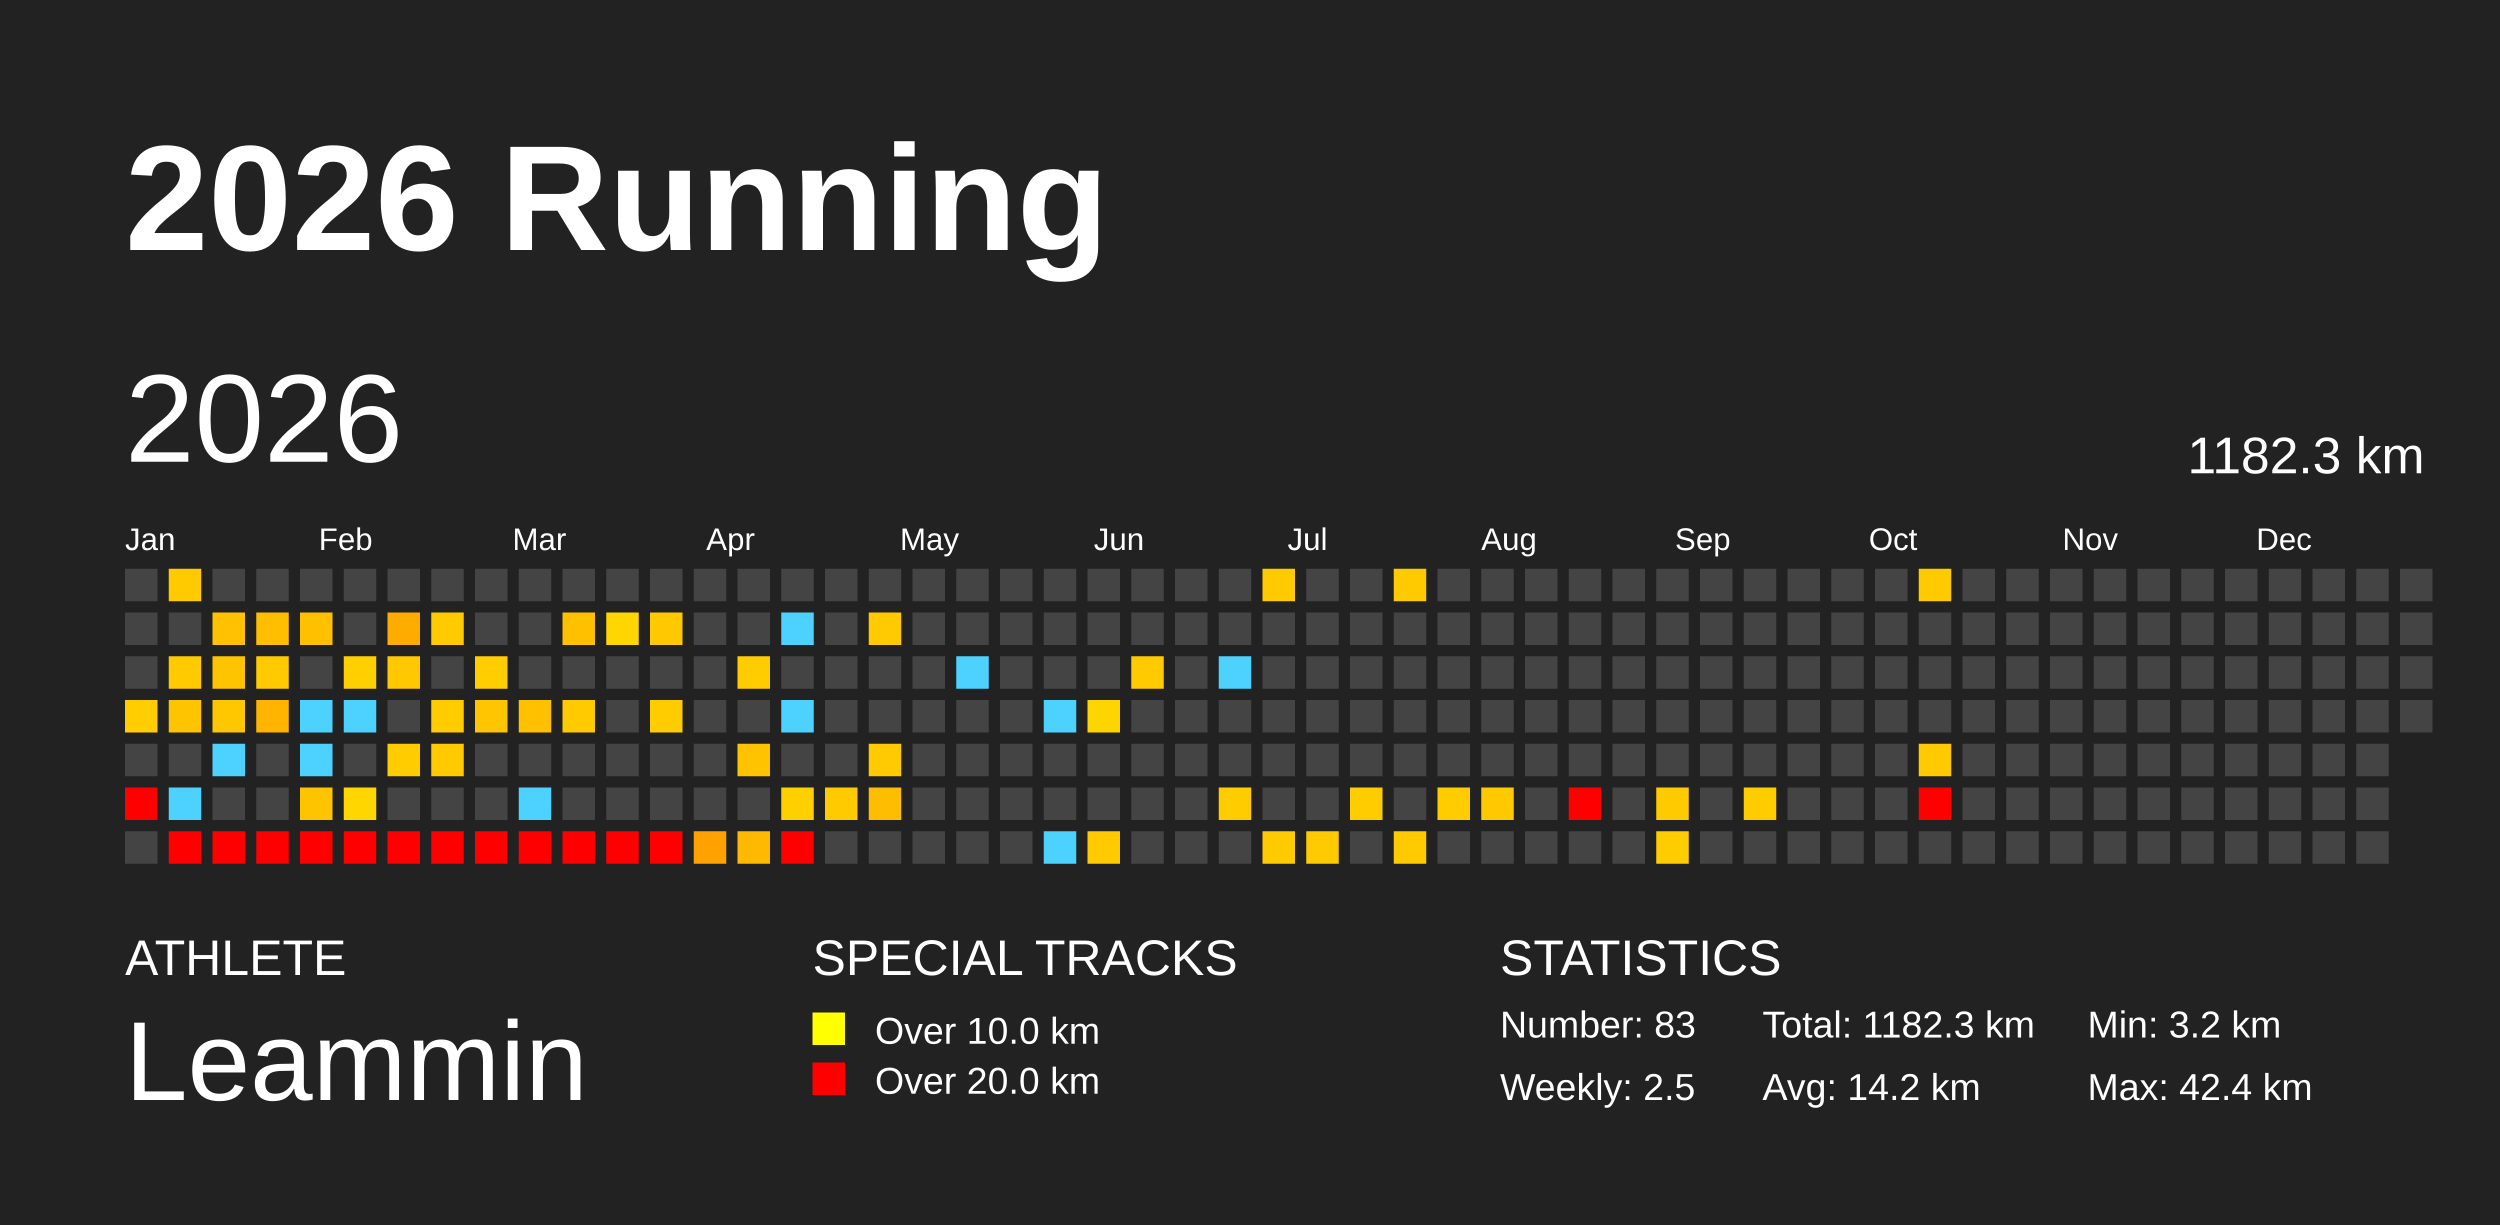
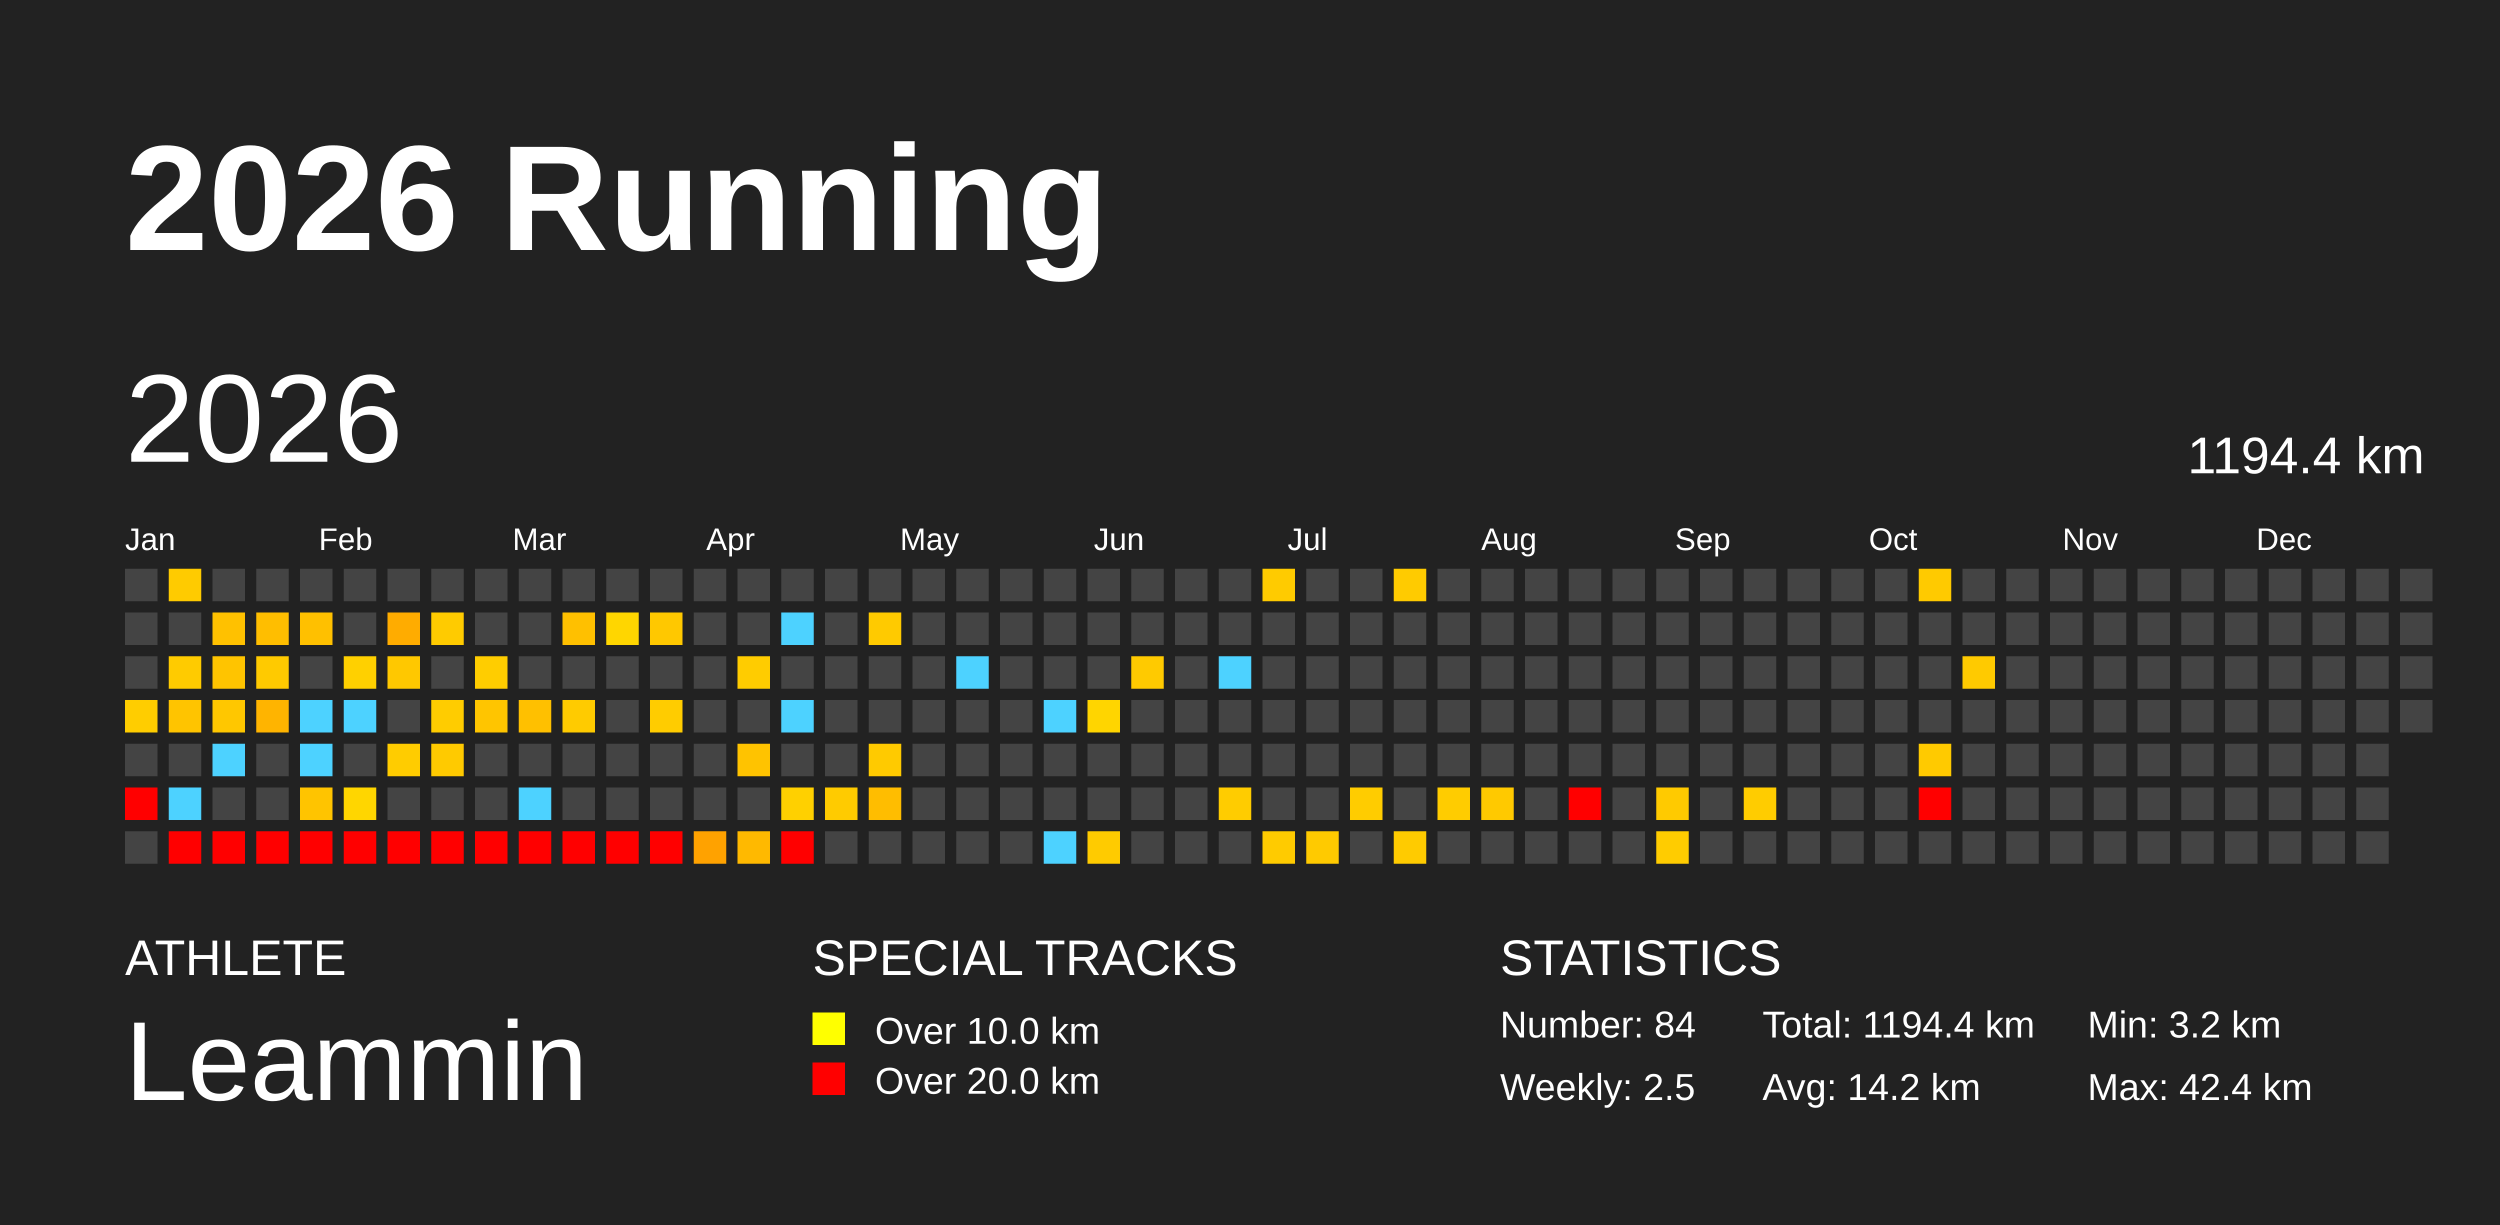
<svg xmlns="http://www.w3.org/2000/svg" baseProfile="full" height="98mm" version="1.1" viewBox="0,0,200,98" width="200mm">
  <defs />
  <rect fill="#222222" height="98" width="200" x="0" y="0" />
  <text fill="#FFFFFF" style="font-size:12px; font-family:Arial; font-weight:bold;" x="10" y="20">2026 Running</text>
  <text fill="#FFFFFF" style="font-size:4px; font-family:Arial" x="10" y="78">ATHLETE</text>
  <text fill="#FFFFFF" style="font-size:9px; font-family:Arial" x="10" y="88">Leammin</text>
  <text fill="#FFFFFF" style="font-size:4px; font-family:Arial" x="65" y="78">SPECIAL TRACKS</text>
  <rect fill="yellow" height="2.6" width="2.6" x="65" y="81" />
  <text fill="#FFFFFF" style="font-size:3px; font-family:Arial" x="70" y="83.5">Over 10.0 km</text>
  <rect fill="red" height="2.6" width="2.6" x="65" y="85" />
  <text fill="#FFFFFF" style="font-size:3px; font-family:Arial" x="70" y="87.5">Over 20.0 km</text>
  <text fill="#FFFFFF" style="font-size:4px; font-family:Arial" x="120" y="78">STATISTICS</text>
-   <text fill="#FFFFFF" style="font-size:3px; font-family:Arial" x="120" y="83">Number: 83</text>
+   <text fill="#FFFFFF" style="font-size:3px; font-family:Arial" x="120" y="83">Number: 84</text>
  <text fill="#FFFFFF" style="font-size:3px; font-family:Arial" x="120" y="88">Weekly: 2.5</text>
-   <text fill="#FFFFFF" style="font-size:3px; font-family:Arial" x="141" y="83">Total: 1182.3 km</text>
+   <text fill="#FFFFFF" style="font-size:3px; font-family:Arial" x="141" y="83">Total: 1194.4 km</text>
  <text fill="#FFFFFF" style="font-size:3px; font-family:Arial" x="141" y="88">Avg: 14.2 km</text>
  <text fill="#FFFFFF" style="font-size:3px; font-family:Arial" x="167" y="83">Min: 3.2 km</text>
  <text fill="#FFFFFF" style="font-size:3px; font-family:Arial" x="167" y="88">Max: 42.4 km</text>
  <text dominant-baseline="hanging" fill="#FFFFFF" style="font-size:10.0px; font-family:Arial;" x="10" y="30">2026</text>
-   <text dominant-baseline="hanging" fill="#FFFFFF" style="font-size:4.125px; font-family:Arial;" x="175" y="35">1182.3 km</text>
+   <text dominant-baseline="hanging" fill="#FFFFFF" style="font-size:4.125px; font-family:Arial;" x="175" y="35">1194.4 km</text>
  <text fill="#FFFFFF" style="font-size:2.5px; font-family:Arial" x="10.0" y="44">Jan</text>
  <text fill="#FFFFFF" style="font-size:2.5px; font-family:Arial" x="25.5" y="44">Feb</text>
  <text fill="#FFFFFF" style="font-size:2.5px; font-family:Arial" x="41.0" y="44">Mar</text>
  <text fill="#FFFFFF" style="font-size:2.5px; font-family:Arial" x="56.5" y="44">Apr</text>
  <text fill="#FFFFFF" style="font-size:2.5px; font-family:Arial" x="72.0" y="44">May</text>
  <text fill="#FFFFFF" style="font-size:2.5px; font-family:Arial" x="87.5" y="44">Jun</text>
  <text fill="#FFFFFF" style="font-size:2.5px; font-family:Arial" x="103.0" y="44">Jul</text>
  <text fill="#FFFFFF" style="font-size:2.5px; font-family:Arial" x="118.5" y="44">Aug</text>
  <text fill="#FFFFFF" style="font-size:2.5px; font-family:Arial" x="134.0" y="44">Sep</text>
  <text fill="#FFFFFF" style="font-size:2.5px; font-family:Arial" x="149.5" y="44">Oct</text>
  <text fill="#FFFFFF" style="font-size:2.5px; font-family:Arial" x="165.0" y="44">Nov</text>
  <text fill="#FFFFFF" style="font-size:2.5px; font-family:Arial" x="180.5" y="44">Dec</text>
  <rect fill="#444444" height="2.6" width="2.6" x="10.0" y="45.5" />
  <rect fill="#444444" height="2.6" width="2.6" x="10.0" y="49.0" />
  <rect fill="#444444" height="2.6" width="2.6" x="10.0" y="52.5" />
  <rect fill="#ffcd00" height="2.6" width="2.6" x="10.0" y="56.0" />
  <rect fill="#444444" height="2.6" width="2.6" x="10.0" y="59.5" />
  <rect fill="red" height="2.6" width="2.6" x="10.0" y="63.0" />
  <rect fill="#444444" height="2.6" width="2.6" x="10.0" y="66.5" />
  <rect fill="#ffcb00" height="2.6" width="2.6" x="13.5" y="45.5" />
  <rect fill="#444444" height="2.6" width="2.6" x="13.5" y="49.0" />
  <rect fill="#ffcb00" height="2.6" width="2.6" x="13.5" y="52.5" />
  <rect fill="#ffc400" height="2.6" width="2.6" x="13.5" y="56.0" />
  <rect fill="#444444" height="2.6" width="2.6" x="13.5" y="59.5" />
  <rect fill="#4dd2ff" height="2.6" width="2.6" x="13.5" y="63.0" />
  <rect fill="red" height="2.6" width="2.6" x="13.5" y="66.5" />
  <rect fill="#444444" height="2.6" width="2.6" x="17.0" y="45.5" />
  <rect fill="#ffc100" height="2.6" width="2.6" x="17.0" y="49.0" />
  <rect fill="#ffc400" height="2.6" width="2.6" x="17.0" y="52.5" />
  <rect fill="#ffc700" height="2.6" width="2.6" x="17.0" y="56.0" />
  <rect fill="#4dd2ff" height="2.6" width="2.6" x="17.0" y="59.5" />
  <rect fill="#444444" height="2.6" width="2.6" x="17.0" y="63.0" />
  <rect fill="red" height="2.6" width="2.6" x="17.0" y="66.5" />
  <rect fill="#444444" height="2.6" width="2.6" x="20.5" y="45.5" />
  <rect fill="#ffbe00" height="2.6" width="2.6" x="20.5" y="49.0" />
  <rect fill="#ffca00" height="2.6" width="2.6" x="20.5" y="52.5" />
  <rect fill="#ffb400" height="2.6" width="2.6" x="20.5" y="56.0" />
  <rect fill="#444444" height="2.6" width="2.6" x="20.5" y="59.5" />
  <rect fill="#444444" height="2.6" width="2.6" x="20.5" y="63.0" />
  <rect fill="red" height="2.6" width="2.6" x="20.5" y="66.5" />
  <rect fill="#444444" height="2.6" width="2.6" x="24.0" y="45.5" />
  <rect fill="#ffc000" height="2.6" width="2.6" x="24.0" y="49.0" />
  <rect fill="#444444" height="2.6" width="2.6" x="24.0" y="52.5" />
  <rect fill="#4dd2ff" height="2.6" width="2.6" x="24.0" y="56.0" />
  <rect fill="#4dd2ff" height="2.6" width="2.6" x="24.0" y="59.5" />
  <rect fill="#ffc400" height="2.6" width="2.6" x="24.0" y="63.0" />
  <rect fill="red" height="2.6" width="2.6" x="24.0" y="66.5" />
  <rect fill="#444444" height="2.6" width="2.6" x="27.5" y="45.5" />
  <rect fill="#444444" height="2.6" width="2.6" x="27.5" y="49.0" />
  <rect fill="#ffd000" height="2.6" width="2.6" x="27.5" y="52.5" />
  <rect fill="#4dd2ff" height="2.6" width="2.6" x="27.5" y="56.0" />
  <rect fill="#444444" height="2.6" width="2.6" x="27.5" y="59.5" />
  <rect fill="#ffd600" height="2.6" width="2.6" x="27.5" y="63.0" />
  <rect fill="red" height="2.6" width="2.6" x="27.5" y="66.5" />
  <rect fill="#444444" height="2.6" width="2.6" x="31.0" y="45.5" />
  <rect fill="#ffac00" height="2.6" width="2.6" x="31.0" y="49.0" />
  <rect fill="#ffc800" height="2.6" width="2.6" x="31.0" y="52.5" />
  <rect fill="#444444" height="2.6" width="2.6" x="31.0" y="56.0" />
  <rect fill="#ffcc00" height="2.6" width="2.6" x="31.0" y="59.5" />
  <rect fill="#444444" height="2.6" width="2.6" x="31.0" y="63.0" />
  <rect fill="red" height="2.6" width="2.6" x="31.0" y="66.5" />
  <rect fill="#444444" height="2.6" width="2.6" x="34.5" y="45.5" />
  <rect fill="#ffcb00" height="2.6" width="2.6" x="34.5" y="49.0" />
  <rect fill="#444444" height="2.6" width="2.6" x="34.5" y="52.5" />
  <rect fill="#ffcc00" height="2.6" width="2.6" x="34.5" y="56.0" />
  <rect fill="#ffca00" height="2.6" width="2.6" x="34.5" y="59.5" />
  <rect fill="#444444" height="2.6" width="2.6" x="34.5" y="63.0" />
  <rect fill="red" height="2.6" width="2.6" x="34.5" y="66.5" />
  <rect fill="#444444" height="2.6" width="2.6" x="38.0" y="45.5" />
  <rect fill="#444444" height="2.6" width="2.6" x="38.0" y="49.0" />
  <rect fill="#ffcd00" height="2.6" width="2.6" x="38.0" y="52.5" />
  <rect fill="#ffc500" height="2.6" width="2.6" x="38.0" y="56.0" />
  <rect fill="#444444" height="2.6" width="2.6" x="38.0" y="59.5" />
  <rect fill="#444444" height="2.6" width="2.6" x="38.0" y="63.0" />
  <rect fill="red" height="2.6" width="2.6" x="38.0" y="66.5" />
  <rect fill="#444444" height="2.6" width="2.6" x="41.5" y="45.5" />
  <rect fill="#444444" height="2.6" width="2.6" x="41.5" y="49.0" />
  <rect fill="#444444" height="2.6" width="2.6" x="41.5" y="52.5" />
  <rect fill="#ffc000" height="2.6" width="2.6" x="41.5" y="56.0" />
  <rect fill="#444444" height="2.6" width="2.6" x="41.5" y="59.5" />
  <rect fill="#4dd2ff" height="2.6" width="2.6" x="41.5" y="63.0" />
  <rect fill="red" height="2.6" width="2.6" x="41.5" y="66.5" />
  <rect fill="#444444" height="2.6" width="2.6" x="45.0" y="45.5" />
  <rect fill="#ffc000" height="2.6" width="2.6" x="45.0" y="49.0" />
  <rect fill="#444444" height="2.6" width="2.6" x="45.0" y="52.5" />
  <rect fill="#ffcb00" height="2.6" width="2.6" x="45.0" y="56.0" />
  <rect fill="#444444" height="2.6" width="2.6" x="45.0" y="59.5" />
  <rect fill="#444444" height="2.6" width="2.6" x="45.0" y="63.0" />
  <rect fill="red" height="2.6" width="2.6" x="45.0" y="66.5" />
  <rect fill="#444444" height="2.6" width="2.6" x="48.5" y="45.5" />
  <rect fill="#ffd600" height="2.6" width="2.6" x="48.5" y="49.0" />
  <rect fill="#444444" height="2.6" width="2.6" x="48.5" y="52.5" />
  <rect fill="#444444" height="2.6" width="2.6" x="48.5" y="56.0" />
  <rect fill="#444444" height="2.6" width="2.6" x="48.5" y="59.5" />
  <rect fill="#444444" height="2.6" width="2.6" x="48.5" y="63.0" />
  <rect fill="red" height="2.6" width="2.6" x="48.5" y="66.5" />
  <rect fill="#444444" height="2.6" width="2.6" x="52.0" y="45.5" />
  <rect fill="#ffc800" height="2.6" width="2.6" x="52.0" y="49.0" />
  <rect fill="#444444" height="2.6" width="2.6" x="52.0" y="52.5" />
  <rect fill="#ffcc00" height="2.6" width="2.6" x="52.0" y="56.0" />
  <rect fill="#444444" height="2.6" width="2.6" x="52.0" y="59.5" />
  <rect fill="#444444" height="2.6" width="2.6" x="52.0" y="63.0" />
  <rect fill="red" height="2.6" width="2.6" x="52.0" y="66.5" />
  <rect fill="#444444" height="2.6" width="2.6" x="55.5" y="45.5" />
  <rect fill="#444444" height="2.6" width="2.6" x="55.5" y="49.0" />
  <rect fill="#444444" height="2.6" width="2.6" x="55.5" y="52.5" />
  <rect fill="#444444" height="2.6" width="2.6" x="55.5" y="56.0" />
  <rect fill="#444444" height="2.6" width="2.6" x="55.5" y="59.5" />
  <rect fill="#444444" height="2.6" width="2.6" x="55.5" y="63.0" />
  <rect fill="#ffa200" height="2.6" width="2.6" x="55.5" y="66.5" />
  <rect fill="#444444" height="2.6" width="2.6" x="59.0" y="45.5" />
  <rect fill="#444444" height="2.6" width="2.6" x="59.0" y="49.0" />
  <rect fill="#ffcc00" height="2.6" width="2.6" x="59.0" y="52.5" />
  <rect fill="#444444" height="2.6" width="2.6" x="59.0" y="56.0" />
  <rect fill="#ffc300" height="2.6" width="2.6" x="59.0" y="59.5" />
  <rect fill="#444444" height="2.6" width="2.6" x="59.0" y="63.0" />
  <rect fill="#ffb900" height="2.6" width="2.6" x="59.0" y="66.5" />
  <rect fill="#444444" height="2.6" width="2.6" x="62.5" y="45.5" />
  <rect fill="#4dd2ff" height="2.6" width="2.6" x="62.5" y="49.0" />
  <rect fill="#444444" height="2.6" width="2.6" x="62.5" y="52.5" />
  <rect fill="#4dd2ff" height="2.6" width="2.6" x="62.5" y="56.0" />
  <rect fill="#444444" height="2.6" width="2.6" x="62.5" y="59.5" />
  <rect fill="#ffd000" height="2.6" width="2.6" x="62.5" y="63.0" />
  <rect fill="red" height="2.6" width="2.6" x="62.5" y="66.5" />
  <rect fill="#444444" height="2.6" width="2.6" x="66.0" y="45.5" />
  <rect fill="#444444" height="2.6" width="2.6" x="66.0" y="49.0" />
  <rect fill="#444444" height="2.6" width="2.6" x="66.0" y="52.5" />
  <rect fill="#444444" height="2.6" width="2.6" x="66.0" y="56.0" />
  <rect fill="#444444" height="2.6" width="2.6" x="66.0" y="59.5" />
  <rect fill="#ffcb00" height="2.6" width="2.6" x="66.0" y="63.0" />
  <rect fill="#444444" height="2.6" width="2.6" x="66.0" y="66.5" />
  <rect fill="#444444" height="2.6" width="2.6" x="69.5" y="45.5" />
  <rect fill="#ffca00" height="2.6" width="2.6" x="69.5" y="49.0" />
  <rect fill="#444444" height="2.6" width="2.6" x="69.5" y="52.5" />
  <rect fill="#444444" height="2.6" width="2.6" x="69.5" y="56.0" />
  <rect fill="#ffca00" height="2.6" width="2.6" x="69.5" y="59.5" />
  <rect fill="#ffbd00" height="2.6" width="2.6" x="69.5" y="63.0" />
  <rect fill="#444444" height="2.6" width="2.6" x="69.5" y="66.5" />
  <rect fill="#444444" height="2.6" width="2.6" x="73.0" y="45.5" />
  <rect fill="#444444" height="2.6" width="2.6" x="73.0" y="49.0" />
  <rect fill="#444444" height="2.6" width="2.6" x="73.0" y="52.5" />
  <rect fill="#444444" height="2.6" width="2.6" x="73.0" y="56.0" />
  <rect fill="#444444" height="2.6" width="2.6" x="73.0" y="59.5" />
  <rect fill="#444444" height="2.6" width="2.6" x="73.0" y="63.0" />
  <rect fill="#444444" height="2.6" width="2.6" x="73.0" y="66.5" />
  <rect fill="#444444" height="2.6" width="2.6" x="76.5" y="45.5" />
  <rect fill="#444444" height="2.6" width="2.6" x="76.5" y="49.0" />
  <rect fill="#4dd2ff" height="2.6" width="2.6" x="76.5" y="52.5" />
  <rect fill="#444444" height="2.6" width="2.6" x="76.5" y="56.0" />
  <rect fill="#444444" height="2.6" width="2.6" x="76.5" y="59.5" />
  <rect fill="#444444" height="2.6" width="2.6" x="76.5" y="63.0" />
  <rect fill="#444444" height="2.6" width="2.6" x="76.5" y="66.5" />
  <rect fill="#444444" height="2.6" width="2.6" x="80.0" y="45.5" />
  <rect fill="#444444" height="2.6" width="2.6" x="80.0" y="49.0" />
  <rect fill="#444444" height="2.6" width="2.6" x="80.0" y="52.5" />
  <rect fill="#444444" height="2.6" width="2.6" x="80.0" y="56.0" />
  <rect fill="#444444" height="2.6" width="2.6" x="80.0" y="59.5" />
  <rect fill="#444444" height="2.6" width="2.6" x="80.0" y="63.0" />
  <rect fill="#444444" height="2.6" width="2.6" x="80.0" y="66.5" />
  <rect fill="#444444" height="2.6" width="2.6" x="83.5" y="45.5" />
  <rect fill="#444444" height="2.6" width="2.6" x="83.5" y="49.0" />
  <rect fill="#444444" height="2.6" width="2.6" x="83.5" y="52.5" />
  <rect fill="#4dd2ff" height="2.6" width="2.6" x="83.5" y="56.0" />
  <rect fill="#444444" height="2.6" width="2.6" x="83.5" y="59.5" />
  <rect fill="#444444" height="2.6" width="2.6" x="83.5" y="63.0" />
  <rect fill="#4dd2ff" height="2.6" width="2.6" x="83.5" y="66.5" />
  <rect fill="#444444" height="2.6" width="2.6" x="87.0" y="45.5" />
  <rect fill="#444444" height="2.6" width="2.6" x="87.0" y="49.0" />
  <rect fill="#444444" height="2.6" width="2.6" x="87.0" y="52.5" />
  <rect fill="#ffd500" height="2.6" width="2.6" x="87.0" y="56.0" />
  <rect fill="#444444" height="2.6" width="2.6" x="87.0" y="59.5" />
  <rect fill="#444444" height="2.6" width="2.6" x="87.0" y="63.0" />
  <rect fill="#ffcb00" height="2.6" width="2.6" x="87.0" y="66.5" />
  <rect fill="#444444" height="2.6" width="2.6" x="90.5" y="45.5" />
  <rect fill="#444444" height="2.6" width="2.6" x="90.5" y="49.0" />
  <rect fill="#ffca00" height="2.6" width="2.6" x="90.5" y="52.5" />
  <rect fill="#444444" height="2.6" width="2.6" x="90.5" y="56.0" />
  <rect fill="#444444" height="2.6" width="2.6" x="90.5" y="59.5" />
  <rect fill="#444444" height="2.6" width="2.6" x="90.5" y="63.0" />
  <rect fill="#444444" height="2.6" width="2.6" x="90.5" y="66.5" />
  <rect fill="#444444" height="2.6" width="2.6" x="94.0" y="45.5" />
  <rect fill="#444444" height="2.6" width="2.6" x="94.0" y="49.0" />
  <rect fill="#444444" height="2.6" width="2.6" x="94.0" y="52.5" />
  <rect fill="#444444" height="2.6" width="2.6" x="94.0" y="56.0" />
  <rect fill="#444444" height="2.6" width="2.6" x="94.0" y="59.5" />
  <rect fill="#444444" height="2.6" width="2.6" x="94.0" y="63.0" />
  <rect fill="#444444" height="2.6" width="2.6" x="94.0" y="66.5" />
  <rect fill="#444444" height="2.6" width="2.6" x="97.5" y="45.5" />
  <rect fill="#444444" height="2.6" width="2.6" x="97.5" y="49.0" />
  <rect fill="#4dd2ff" height="2.6" width="2.6" x="97.5" y="52.5" />
  <rect fill="#444444" height="2.6" width="2.6" x="97.5" y="56.0" />
  <rect fill="#444444" height="2.6" width="2.6" x="97.5" y="59.5" />
  <rect fill="#ffcc00" height="2.6" width="2.6" x="97.5" y="63.0" />
  <rect fill="#444444" height="2.6" width="2.6" x="97.5" y="66.5" />
  <rect fill="#ffcb00" height="2.6" width="2.6" x="101.0" y="45.5" />
  <rect fill="#444444" height="2.6" width="2.6" x="101.0" y="49.0" />
  <rect fill="#444444" height="2.6" width="2.6" x="101.0" y="52.5" />
  <rect fill="#444444" height="2.6" width="2.6" x="101.0" y="56.0" />
  <rect fill="#444444" height="2.6" width="2.6" x="101.0" y="59.5" />
  <rect fill="#444444" height="2.6" width="2.6" x="101.0" y="63.0" />
  <rect fill="#ffcb00" height="2.6" width="2.6" x="101.0" y="66.5" />
  <rect fill="#444444" height="2.6" width="2.6" x="104.5" y="45.5" />
  <rect fill="#444444" height="2.6" width="2.6" x="104.5" y="49.0" />
  <rect fill="#444444" height="2.6" width="2.6" x="104.5" y="52.5" />
  <rect fill="#444444" height="2.6" width="2.6" x="104.5" y="56.0" />
  <rect fill="#444444" height="2.6" width="2.6" x="104.5" y="59.5" />
  <rect fill="#444444" height="2.6" width="2.6" x="104.5" y="63.0" />
  <rect fill="#ffca00" height="2.6" width="2.6" x="104.5" y="66.5" />
  <rect fill="#444444" height="2.6" width="2.6" x="108.0" y="45.5" />
  <rect fill="#444444" height="2.6" width="2.6" x="108.0" y="49.0" />
  <rect fill="#444444" height="2.6" width="2.6" x="108.0" y="52.5" />
  <rect fill="#444444" height="2.6" width="2.6" x="108.0" y="56.0" />
  <rect fill="#444444" height="2.6" width="2.6" x="108.0" y="59.5" />
  <rect fill="#ffcc00" height="2.6" width="2.6" x="108.0" y="63.0" />
  <rect fill="#444444" height="2.6" width="2.6" x="108.0" y="66.5" />
  <rect fill="#ffcb00" height="2.6" width="2.6" x="111.5" y="45.5" />
  <rect fill="#444444" height="2.6" width="2.6" x="111.5" y="49.0" />
  <rect fill="#444444" height="2.6" width="2.6" x="111.5" y="52.5" />
  <rect fill="#444444" height="2.6" width="2.6" x="111.5" y="56.0" />
  <rect fill="#444444" height="2.6" width="2.6" x="111.5" y="59.5" />
  <rect fill="#444444" height="2.6" width="2.6" x="111.5" y="63.0" />
  <rect fill="#ffcb00" height="2.6" width="2.6" x="111.5" y="66.5" />
  <rect fill="#444444" height="2.6" width="2.6" x="115.0" y="45.5" />
  <rect fill="#444444" height="2.6" width="2.6" x="115.0" y="49.0" />
  <rect fill="#444444" height="2.6" width="2.6" x="115.0" y="52.5" />
  <rect fill="#444444" height="2.6" width="2.6" x="115.0" y="56.0" />
  <rect fill="#444444" height="2.6" width="2.6" x="115.0" y="59.5" />
  <rect fill="#ffcc00" height="2.6" width="2.6" x="115.0" y="63.0" />
  <rect fill="#444444" height="2.6" width="2.6" x="115.0" y="66.5" />
  <rect fill="#444444" height="2.6" width="2.6" x="118.5" y="45.5" />
  <rect fill="#444444" height="2.6" width="2.6" x="118.5" y="49.0" />
  <rect fill="#444444" height="2.6" width="2.6" x="118.5" y="52.5" />
  <rect fill="#444444" height="2.6" width="2.6" x="118.5" y="56.0" />
  <rect fill="#444444" height="2.6" width="2.6" x="118.5" y="59.5" />
  <rect fill="#ffc900" height="2.6" width="2.6" x="118.5" y="63.0" />
  <rect fill="#444444" height="2.6" width="2.6" x="118.5" y="66.5" />
  <rect fill="#444444" height="2.6" width="2.6" x="122.0" y="45.5" />
  <rect fill="#444444" height="2.6" width="2.6" x="122.0" y="49.0" />
  <rect fill="#444444" height="2.6" width="2.6" x="122.0" y="52.5" />
  <rect fill="#444444" height="2.6" width="2.6" x="122.0" y="56.0" />
  <rect fill="#444444" height="2.6" width="2.6" x="122.0" y="59.5" />
  <rect fill="#444444" height="2.6" width="2.6" x="122.0" y="63.0" />
  <rect fill="#444444" height="2.6" width="2.6" x="122.0" y="66.5" />
  <rect fill="#444444" height="2.6" width="2.6" x="125.5" y="45.5" />
  <rect fill="#444444" height="2.6" width="2.6" x="125.5" y="49.0" />
  <rect fill="#444444" height="2.6" width="2.6" x="125.5" y="52.5" />
  <rect fill="#444444" height="2.6" width="2.6" x="125.5" y="56.0" />
  <rect fill="#444444" height="2.6" width="2.6" x="125.5" y="59.5" />
  <rect fill="red" height="2.6" width="2.6" x="125.5" y="63.0" />
  <rect fill="#444444" height="2.6" width="2.6" x="125.5" y="66.5" />
  <rect fill="#444444" height="2.6" width="2.6" x="129.0" y="45.5" />
  <rect fill="#444444" height="2.6" width="2.6" x="129.0" y="49.0" />
  <rect fill="#444444" height="2.6" width="2.6" x="129.0" y="52.5" />
  <rect fill="#444444" height="2.6" width="2.6" x="129.0" y="56.0" />
  <rect fill="#444444" height="2.6" width="2.6" x="129.0" y="59.5" />
  <rect fill="#444444" height="2.6" width="2.6" x="129.0" y="63.0" />
  <rect fill="#444444" height="2.6" width="2.6" x="129.0" y="66.5" />
  <rect fill="#444444" height="2.6" width="2.6" x="132.5" y="45.5" />
  <rect fill="#444444" height="2.6" width="2.6" x="132.5" y="49.0" />
  <rect fill="#444444" height="2.6" width="2.6" x="132.5" y="52.5" />
  <rect fill="#444444" height="2.6" width="2.6" x="132.5" y="56.0" />
  <rect fill="#444444" height="2.6" width="2.6" x="132.5" y="59.5" />
  <rect fill="#ffca00" height="2.6" width="2.6" x="132.5" y="63.0" />
  <rect fill="#ffcc00" height="2.6" width="2.6" x="132.5" y="66.5" />
  <rect fill="#444444" height="2.6" width="2.6" x="136.0" y="45.5" />
  <rect fill="#444444" height="2.6" width="2.6" x="136.0" y="49.0" />
  <rect fill="#444444" height="2.6" width="2.6" x="136.0" y="52.5" />
  <rect fill="#444444" height="2.6" width="2.6" x="136.0" y="56.0" />
  <rect fill="#444444" height="2.6" width="2.6" x="136.0" y="59.5" />
  <rect fill="#444444" height="2.6" width="2.6" x="136.0" y="63.0" />
  <rect fill="#444444" height="2.6" width="2.6" x="136.0" y="66.5" />
  <rect fill="#444444" height="2.6" width="2.6" x="139.5" y="45.5" />
  <rect fill="#444444" height="2.6" width="2.6" x="139.5" y="49.0" />
  <rect fill="#444444" height="2.6" width="2.6" x="139.5" y="52.5" />
  <rect fill="#444444" height="2.6" width="2.6" x="139.5" y="56.0" />
  <rect fill="#444444" height="2.6" width="2.6" x="139.5" y="59.5" />
  <rect fill="#ffcc00" height="2.6" width="2.6" x="139.5" y="63.0" />
  <rect fill="#444444" height="2.6" width="2.6" x="139.5" y="66.5" />
  <rect fill="#444444" height="2.6" width="2.6" x="143.0" y="45.5" />
  <rect fill="#444444" height="2.6" width="2.6" x="143.0" y="49.0" />
  <rect fill="#444444" height="2.6" width="2.6" x="143.0" y="52.5" />
  <rect fill="#444444" height="2.6" width="2.6" x="143.0" y="56.0" />
  <rect fill="#444444" height="2.6" width="2.6" x="143.0" y="59.5" />
  <rect fill="#444444" height="2.6" width="2.6" x="143.0" y="63.0" />
  <rect fill="#444444" height="2.6" width="2.6" x="143.0" y="66.5" />
  <rect fill="#444444" height="2.6" width="2.6" x="146.5" y="45.5" />
  <rect fill="#444444" height="2.6" width="2.6" x="146.5" y="49.0" />
  <rect fill="#444444" height="2.6" width="2.6" x="146.5" y="52.5" />
  <rect fill="#444444" height="2.6" width="2.6" x="146.5" y="56.0" />
  <rect fill="#444444" height="2.6" width="2.6" x="146.5" y="59.5" />
  <rect fill="#444444" height="2.6" width="2.6" x="146.5" y="63.0" />
  <rect fill="#444444" height="2.6" width="2.6" x="146.5" y="66.5" />
  <rect fill="#444444" height="2.6" width="2.6" x="150.0" y="45.5" />
  <rect fill="#444444" height="2.6" width="2.6" x="150.0" y="49.0" />
  <rect fill="#444444" height="2.6" width="2.6" x="150.0" y="52.5" />
  <rect fill="#444444" height="2.6" width="2.6" x="150.0" y="56.0" />
  <rect fill="#444444" height="2.6" width="2.6" x="150.0" y="59.5" />
  <rect fill="#444444" height="2.6" width="2.6" x="150.0" y="63.0" />
  <rect fill="#444444" height="2.6" width="2.6" x="150.0" y="66.5" />
  <rect fill="#ffca00" height="2.6" width="2.6" x="153.5" y="45.5" />
  <rect fill="#444444" height="2.6" width="2.6" x="153.5" y="49.0" />
  <rect fill="#444444" height="2.6" width="2.6" x="153.5" y="52.5" />
  <rect fill="#444444" height="2.6" width="2.6" x="153.5" y="56.0" />
  <rect fill="#ffca00" height="2.6" width="2.6" x="153.5" y="59.5" />
  <rect fill="red" height="2.6" width="2.6" x="153.5" y="63.0" />
  <rect fill="#444444" height="2.6" width="2.6" x="153.5" y="66.5" />
  <rect fill="#444444" height="2.6" width="2.6" x="157.0" y="45.5" />
  <rect fill="#444444" height="2.6" width="2.6" x="157.0" y="49.0" />
-   <rect fill="#444444" height="2.6" width="2.6" x="157.0" y="52.5" />
+   <rect fill="#ffca00" height="2.6" width="2.6" x="157.0" y="52.5" />
  <rect fill="#444444" height="2.6" width="2.6" x="157.0" y="56.0" />
  <rect fill="#444444" height="2.6" width="2.6" x="157.0" y="59.5" />
  <rect fill="#444444" height="2.6" width="2.6" x="157.0" y="63.0" />
  <rect fill="#444444" height="2.6" width="2.6" x="157.0" y="66.5" />
  <rect fill="#444444" height="2.6" width="2.6" x="160.5" y="45.5" />
  <rect fill="#444444" height="2.6" width="2.6" x="160.5" y="49.0" />
  <rect fill="#444444" height="2.6" width="2.6" x="160.5" y="52.5" />
  <rect fill="#444444" height="2.6" width="2.6" x="160.5" y="56.0" />
  <rect fill="#444444" height="2.6" width="2.6" x="160.5" y="59.5" />
  <rect fill="#444444" height="2.6" width="2.6" x="160.5" y="63.0" />
  <rect fill="#444444" height="2.6" width="2.6" x="160.5" y="66.5" />
  <rect fill="#444444" height="2.6" width="2.6" x="164.0" y="45.5" />
  <rect fill="#444444" height="2.6" width="2.6" x="164.0" y="49.0" />
  <rect fill="#444444" height="2.6" width="2.6" x="164.0" y="52.5" />
  <rect fill="#444444" height="2.6" width="2.6" x="164.0" y="56.0" />
  <rect fill="#444444" height="2.6" width="2.6" x="164.0" y="59.5" />
  <rect fill="#444444" height="2.6" width="2.6" x="164.0" y="63.0" />
  <rect fill="#444444" height="2.6" width="2.6" x="164.0" y="66.5" />
  <rect fill="#444444" height="2.6" width="2.6" x="167.5" y="45.5" />
  <rect fill="#444444" height="2.6" width="2.6" x="167.5" y="49.0" />
  <rect fill="#444444" height="2.6" width="2.6" x="167.5" y="52.5" />
  <rect fill="#444444" height="2.6" width="2.6" x="167.5" y="56.0" />
  <rect fill="#444444" height="2.6" width="2.6" x="167.5" y="59.5" />
  <rect fill="#444444" height="2.6" width="2.6" x="167.5" y="63.0" />
  <rect fill="#444444" height="2.6" width="2.6" x="167.5" y="66.5" />
  <rect fill="#444444" height="2.6" width="2.6" x="171.0" y="45.5" />
  <rect fill="#444444" height="2.6" width="2.6" x="171.0" y="49.0" />
  <rect fill="#444444" height="2.6" width="2.6" x="171.0" y="52.5" />
  <rect fill="#444444" height="2.6" width="2.6" x="171.0" y="56.0" />
  <rect fill="#444444" height="2.6" width="2.6" x="171.0" y="59.5" />
  <rect fill="#444444" height="2.6" width="2.6" x="171.0" y="63.0" />
  <rect fill="#444444" height="2.6" width="2.6" x="171.0" y="66.5" />
  <rect fill="#444444" height="2.6" width="2.6" x="174.5" y="45.5" />
  <rect fill="#444444" height="2.6" width="2.6" x="174.5" y="49.0" />
  <rect fill="#444444" height="2.6" width="2.6" x="174.5" y="52.5" />
  <rect fill="#444444" height="2.6" width="2.6" x="174.5" y="56.0" />
  <rect fill="#444444" height="2.6" width="2.6" x="174.5" y="59.5" />
  <rect fill="#444444" height="2.6" width="2.6" x="174.5" y="63.0" />
  <rect fill="#444444" height="2.6" width="2.6" x="174.5" y="66.5" />
  <rect fill="#444444" height="2.6" width="2.6" x="178.0" y="45.5" />
  <rect fill="#444444" height="2.6" width="2.6" x="178.0" y="49.0" />
  <rect fill="#444444" height="2.6" width="2.6" x="178.0" y="52.5" />
  <rect fill="#444444" height="2.6" width="2.6" x="178.0" y="56.0" />
  <rect fill="#444444" height="2.6" width="2.6" x="178.0" y="59.5" />
  <rect fill="#444444" height="2.6" width="2.6" x="178.0" y="63.0" />
  <rect fill="#444444" height="2.6" width="2.6" x="178.0" y="66.5" />
  <rect fill="#444444" height="2.6" width="2.6" x="181.5" y="45.5" />
  <rect fill="#444444" height="2.6" width="2.6" x="181.5" y="49.0" />
  <rect fill="#444444" height="2.6" width="2.6" x="181.5" y="52.5" />
  <rect fill="#444444" height="2.6" width="2.6" x="181.5" y="56.0" />
  <rect fill="#444444" height="2.6" width="2.6" x="181.5" y="59.5" />
  <rect fill="#444444" height="2.6" width="2.6" x="181.5" y="63.0" />
  <rect fill="#444444" height="2.6" width="2.6" x="181.5" y="66.5" />
  <rect fill="#444444" height="2.6" width="2.6" x="185.0" y="45.5" />
  <rect fill="#444444" height="2.6" width="2.6" x="185.0" y="49.0" />
  <rect fill="#444444" height="2.6" width="2.6" x="185.0" y="52.5" />
  <rect fill="#444444" height="2.6" width="2.6" x="185.0" y="56.0" />
  <rect fill="#444444" height="2.6" width="2.6" x="185.0" y="59.5" />
  <rect fill="#444444" height="2.6" width="2.6" x="185.0" y="63.0" />
  <rect fill="#444444" height="2.6" width="2.6" x="185.0" y="66.5" />
  <rect fill="#444444" height="2.6" width="2.6" x="188.5" y="45.5" />
  <rect fill="#444444" height="2.6" width="2.6" x="188.5" y="49.0" />
  <rect fill="#444444" height="2.6" width="2.6" x="188.5" y="52.5" />
  <rect fill="#444444" height="2.6" width="2.6" x="188.5" y="56.0" />
  <rect fill="#444444" height="2.6" width="2.6" x="188.5" y="59.5" />
  <rect fill="#444444" height="2.6" width="2.6" x="188.5" y="63.0" />
  <rect fill="#444444" height="2.6" width="2.6" x="188.5" y="66.5" />
  <rect fill="#444444" height="2.6" width="2.6" x="192.0" y="45.5" />
  <rect fill="#444444" height="2.6" width="2.6" x="192.0" y="49.0" />
  <rect fill="#444444" height="2.6" width="2.6" x="192.0" y="52.5" />
  <rect fill="#444444" height="2.6" width="2.6" x="192.0" y="56.0" />
</svg>
